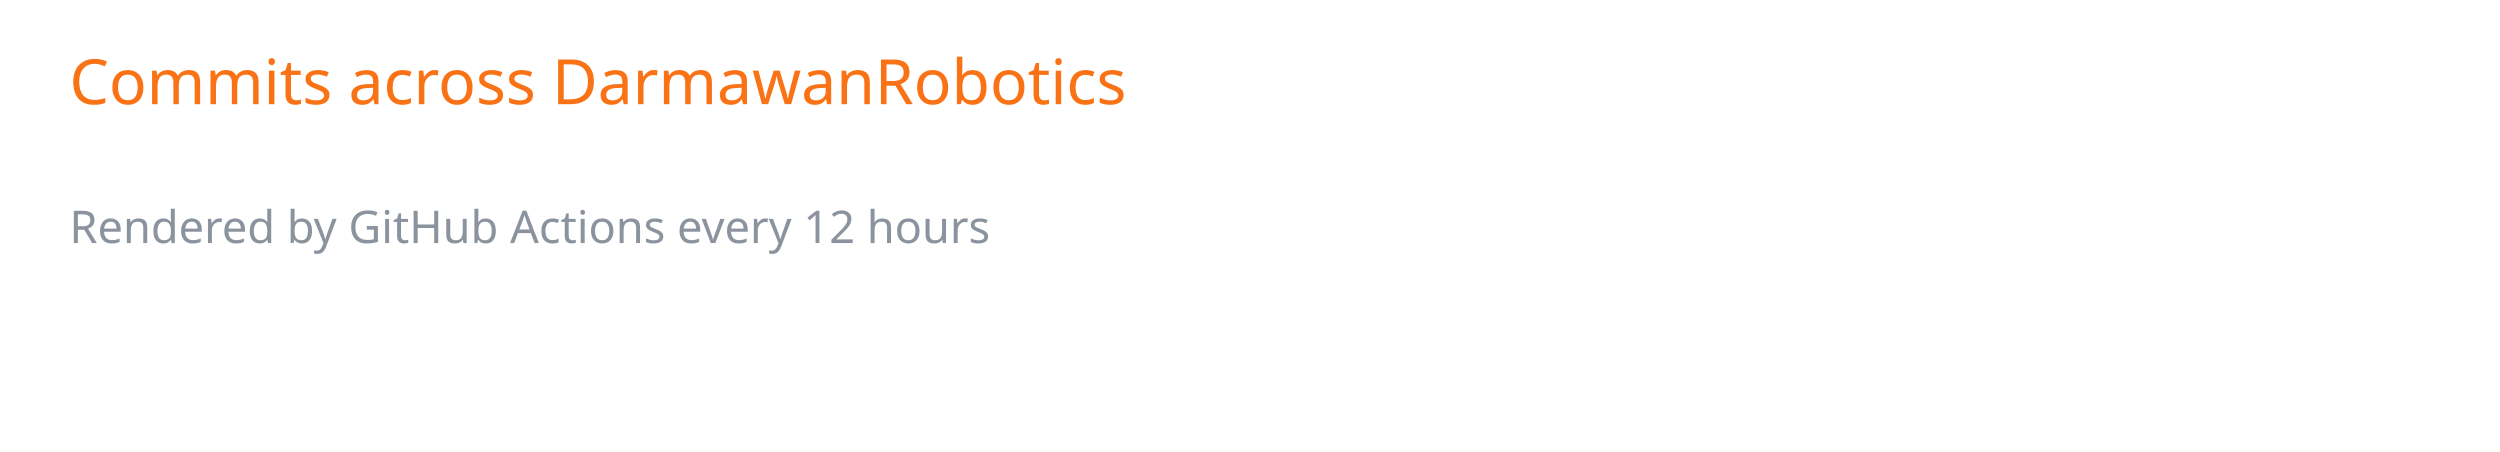
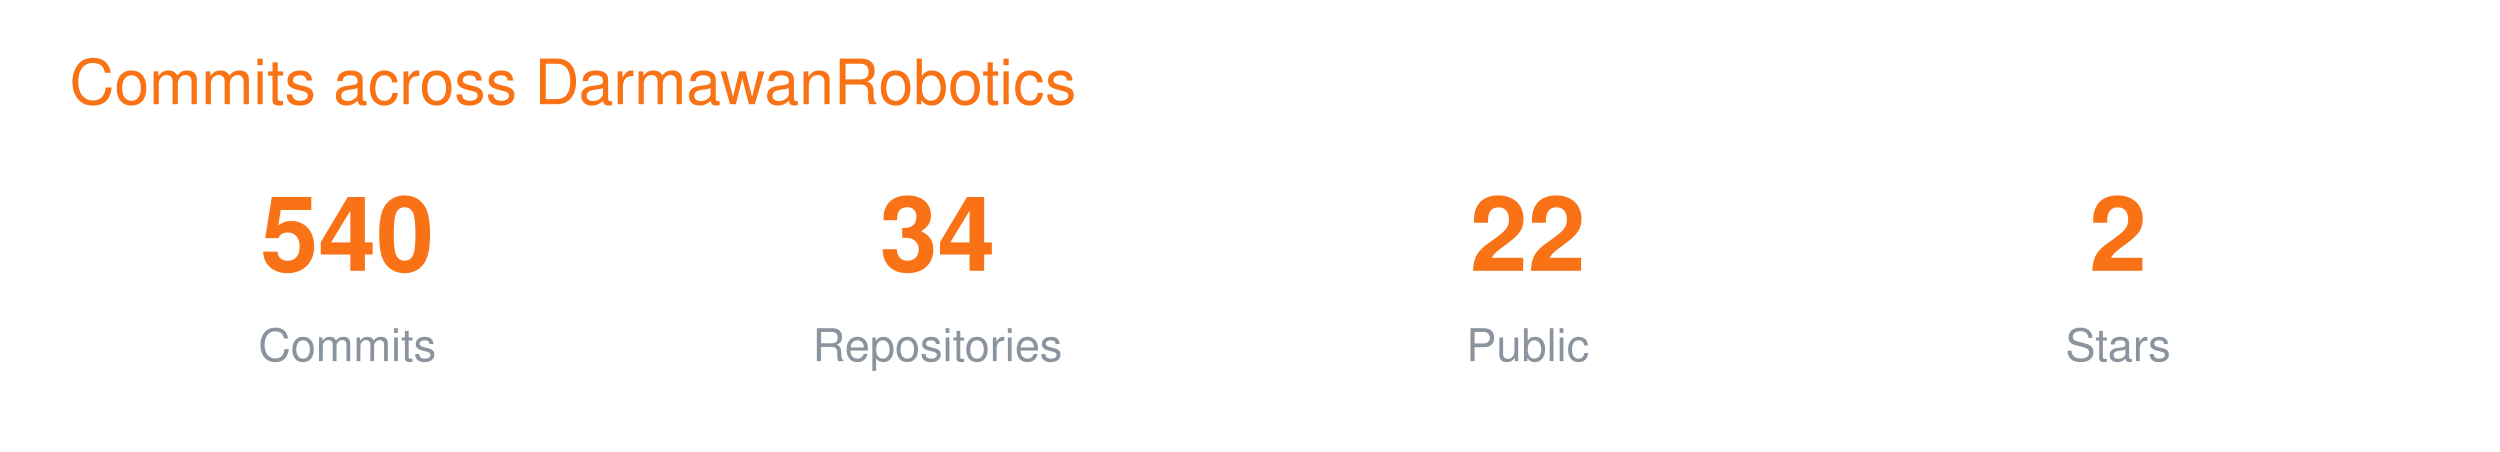
- <svg xmlns="http://www.w3.org/2000/svg" width="720" height="130">
-   <text x="20" y="30" font-family="sans-serif" font-size="18" fill="#F97316">Commits across DarmawanRobotics</text>
-   <text x="20" y="70" font-family="sans-serif" font-size="13" fill="#8B949E">Rendered by GitHub Actions every 12 hours</text>
+ <svg xmlns="http://www.w3.org/2000/svg" width="720" height="130" viewBox="0 0 720 130" font-family="-apple-system,BlinkMacSystemFont,Segoe UI,Helvetica,Arial,sans-serif">
+   <text x="20" y="30" font-size="18" fill="#F97316">Commits across DarmawanRobotics</text>
+   <g transform="translate(40 0)">
+     <text x="60" y="78" font-size="30" font-weight="700" fill="#F97316" text-anchor="middle">540</text>
+     <text x="60" y="104" font-size="13" fill="#8B949E" text-anchor="middle">Commits</text>
+     <text x="230" y="78" font-size="30" font-weight="700" fill="#F97316" text-anchor="middle">34</text>
+     <text x="230" y="104" font-size="13" fill="#8B949E" text-anchor="middle">Repositories</text>
+     <text x="400" y="78" font-size="30" font-weight="700" fill="#F97316" text-anchor="middle">22</text>
+     <text x="400" y="104" font-size="13" fill="#8B949E" text-anchor="middle">Public</text>
+     <text x="570" y="78" font-size="30" font-weight="700" fill="#F97316" text-anchor="middle">2</text>
+     <text x="570" y="104" font-size="13" fill="#8B949E" text-anchor="middle">Stars</text>
+   </g>
</svg>
